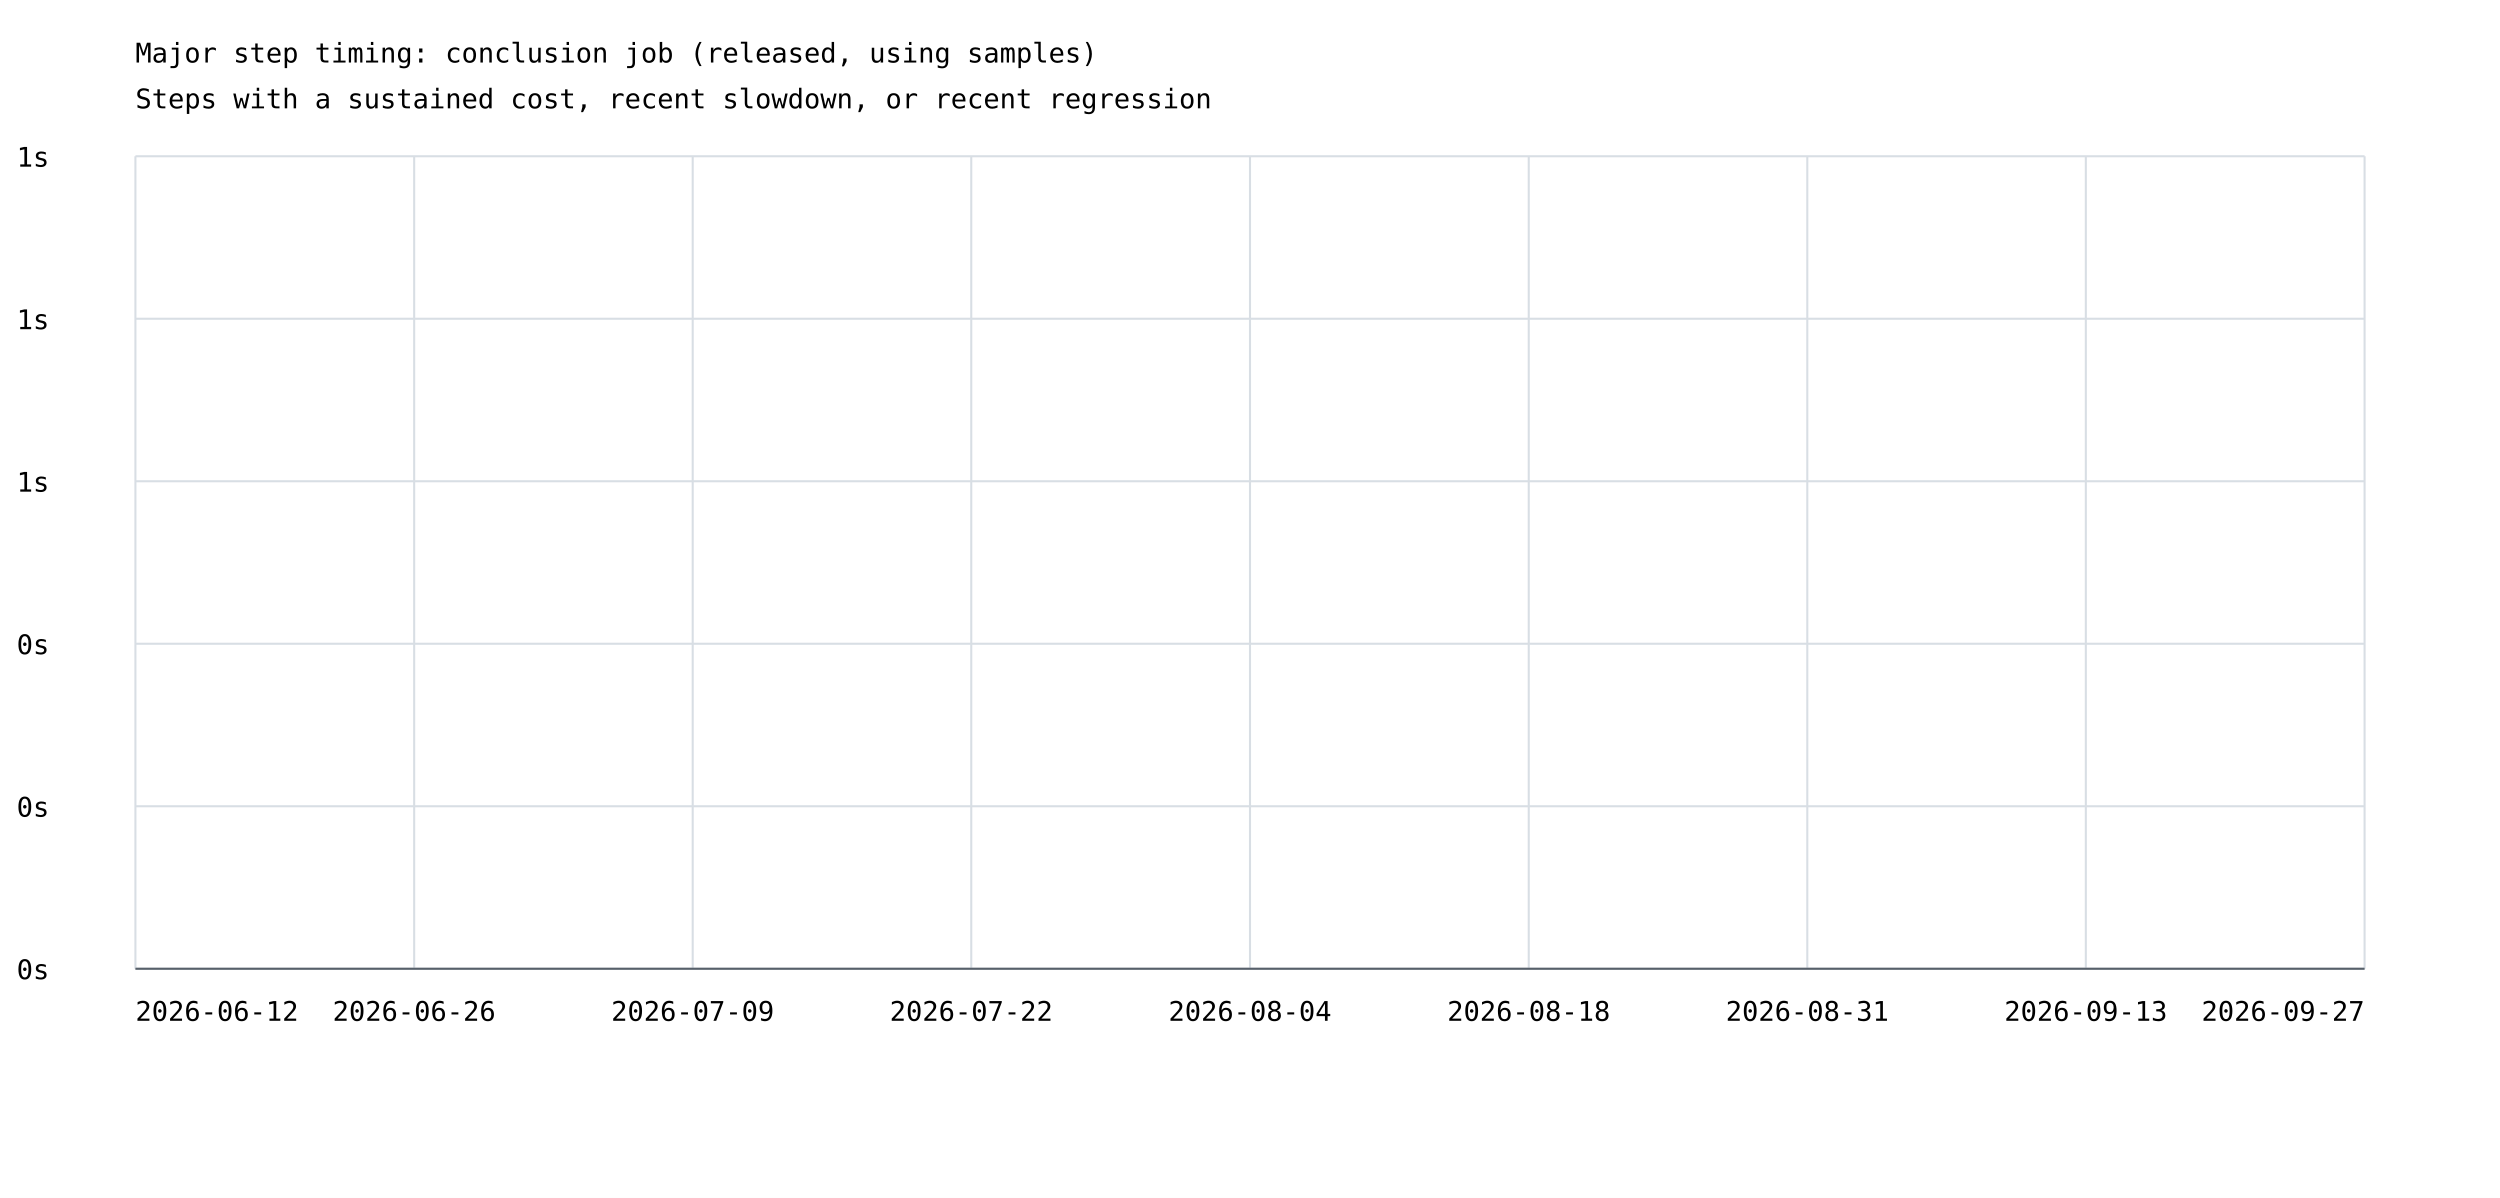
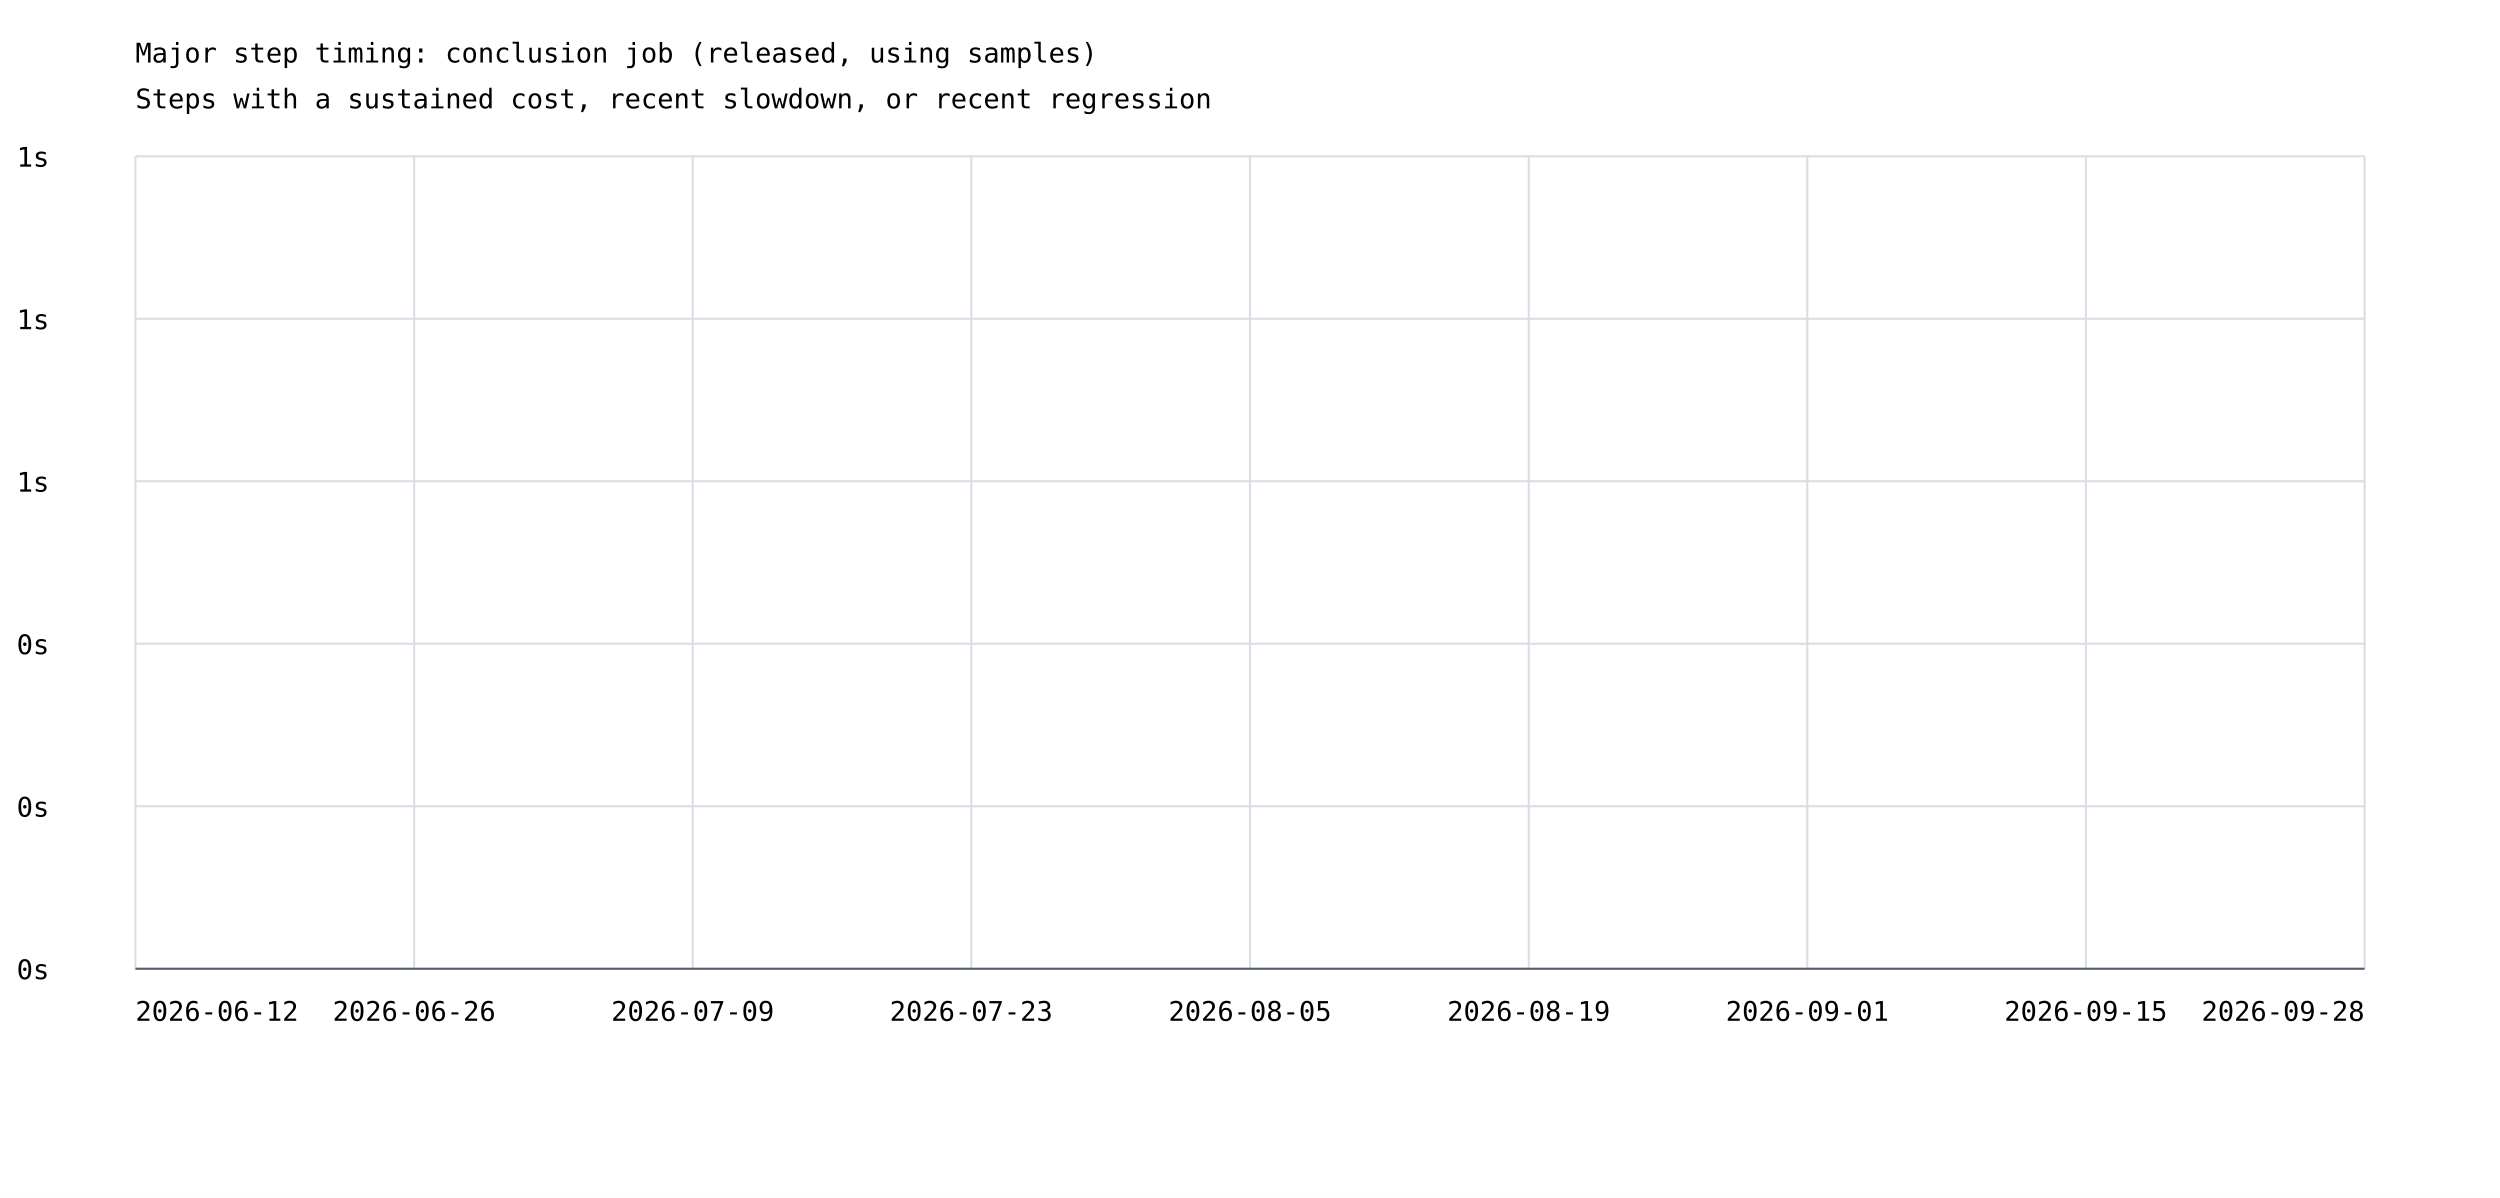
<svg xmlns="http://www.w3.org/2000/svg" width="1200" height="575" viewBox="0 0 1200 575">
  <rect width="100%" height="100%" fill="white" />
  <style>text{font-family:ui-monospace,monospace;font-size:13px}.axis{stroke:#57606a;stroke-width:1}.grid{stroke:#d8dee4;stroke-width:1}</style>
  <text x="65" y="30" font-size="20">Major step timing: conclusion job (released, using samples)</text>
  <text x="65" y="52">Steps with a sustained cost, recent slowdown, or recent regression</text>
  <line class="grid" x1="65" y1="465.0" x2="1135" y2="465.0" />
  <text x="8" y="470.0">0s</text>
  <line class="grid" x1="65" y1="387.0" x2="1135" y2="387.0" />
  <text x="8" y="392.0">0s</text>
  <line class="grid" x1="65" y1="309.0" x2="1135" y2="309.0" />
  <text x="8" y="314.0">0s</text>
  <line class="grid" x1="65" y1="231.0" x2="1135" y2="231.0" />
  <text x="8" y="236.0">1s</text>
  <line class="grid" x1="65" y1="153.0" x2="1135" y2="153.0" />
  <text x="8" y="158.0">1s</text>
  <line class="grid" x1="65" y1="75.0" x2="1135" y2="75.0" />
  <text x="8" y="80.0">1s</text>
  <line class="grid" x1="65.0" y1="75" x2="65.0" y2="465" />
  <line class="grid" x1="198.8" y1="75" x2="198.8" y2="465" />
  <line class="grid" x1="332.5" y1="75" x2="332.5" y2="465" />
  <line class="grid" x1="466.2" y1="75" x2="466.2" y2="465" />
  <line class="grid" x1="600.0" y1="75" x2="600.0" y2="465" />
  <line class="grid" x1="733.8" y1="75" x2="733.8" y2="465" />
  <line class="grid" x1="867.5" y1="75" x2="867.5" y2="465" />
  <line class="grid" x1="1001.2" y1="75" x2="1001.2" y2="465" />
  <line class="grid" x1="1135.0" y1="75" x2="1135.0" y2="465" />
  <text x="65.0" y="490" text-anchor="start">2026-06-12</text>
  <text x="198.8" y="490" text-anchor="middle">2026-06-26</text>
  <text x="332.5" y="490" text-anchor="middle">2026-07-09</text>
-   <text x="466.2" y="490" text-anchor="middle">2026-07-22</text>
-   <text x="600.0" y="490" text-anchor="middle">2026-08-04</text>
-   <text x="733.8" y="490" text-anchor="middle">2026-08-18</text>
-   <text x="867.5" y="490" text-anchor="middle">2026-08-31</text>
-   <text x="1001.2" y="490" text-anchor="middle">2026-09-13</text>
-   <text x="1135.0" y="490" text-anchor="end">2026-09-27</text>
+   <text x="466.2" y="490" text-anchor="middle">2026-07-23</text>
+   <text x="600.0" y="490" text-anchor="middle">2026-08-05</text>
+   <text x="733.8" y="490" text-anchor="middle">2026-08-19</text>
+   <text x="867.5" y="490" text-anchor="middle">2026-09-01</text>
+   <text x="1001.2" y="490" text-anchor="middle">2026-09-15</text>
+   <text x="1135.0" y="490" text-anchor="end">2026-09-28</text>
  <line class="axis" x1="65" y1="465" x2="1135" y2="465" />
</svg>
